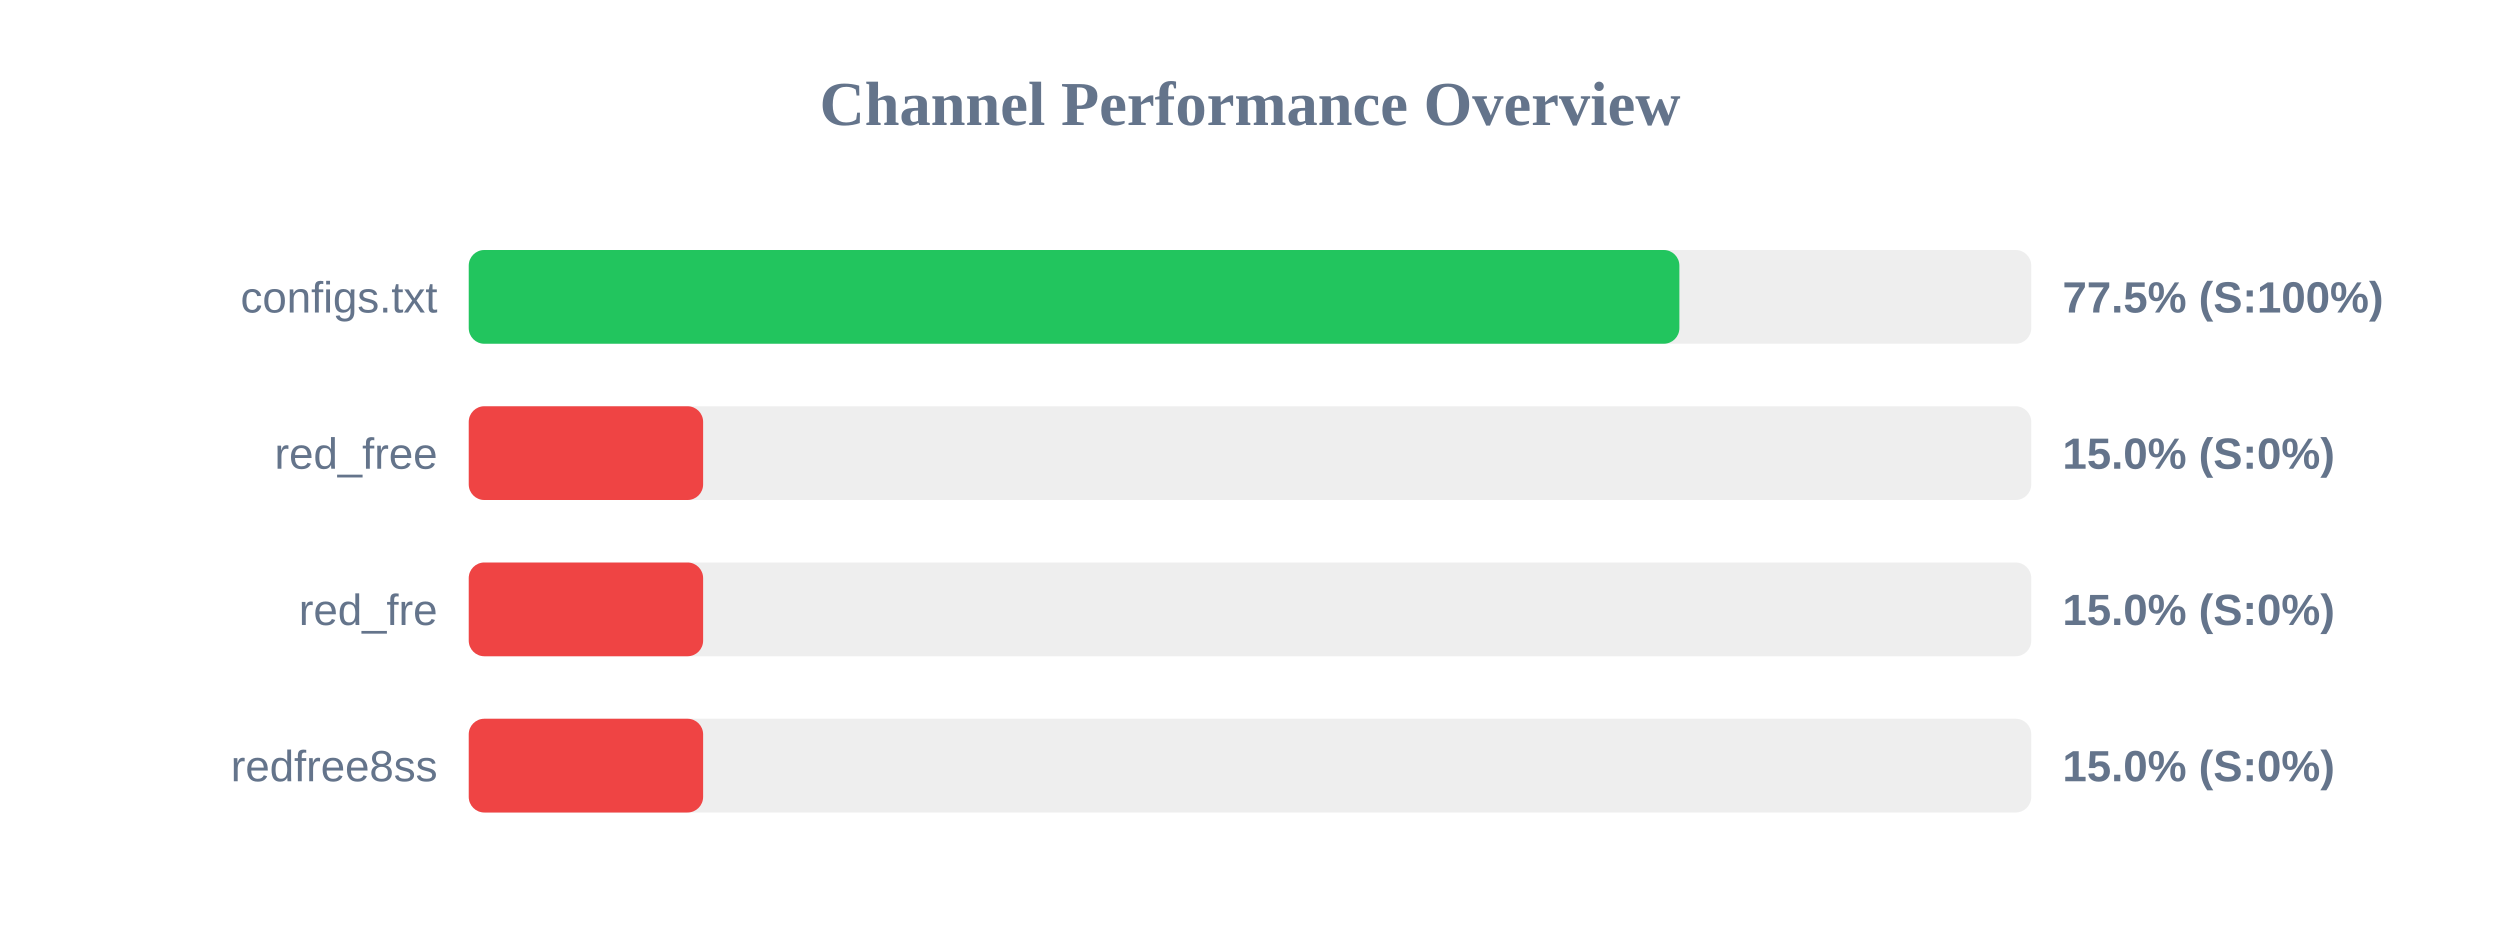
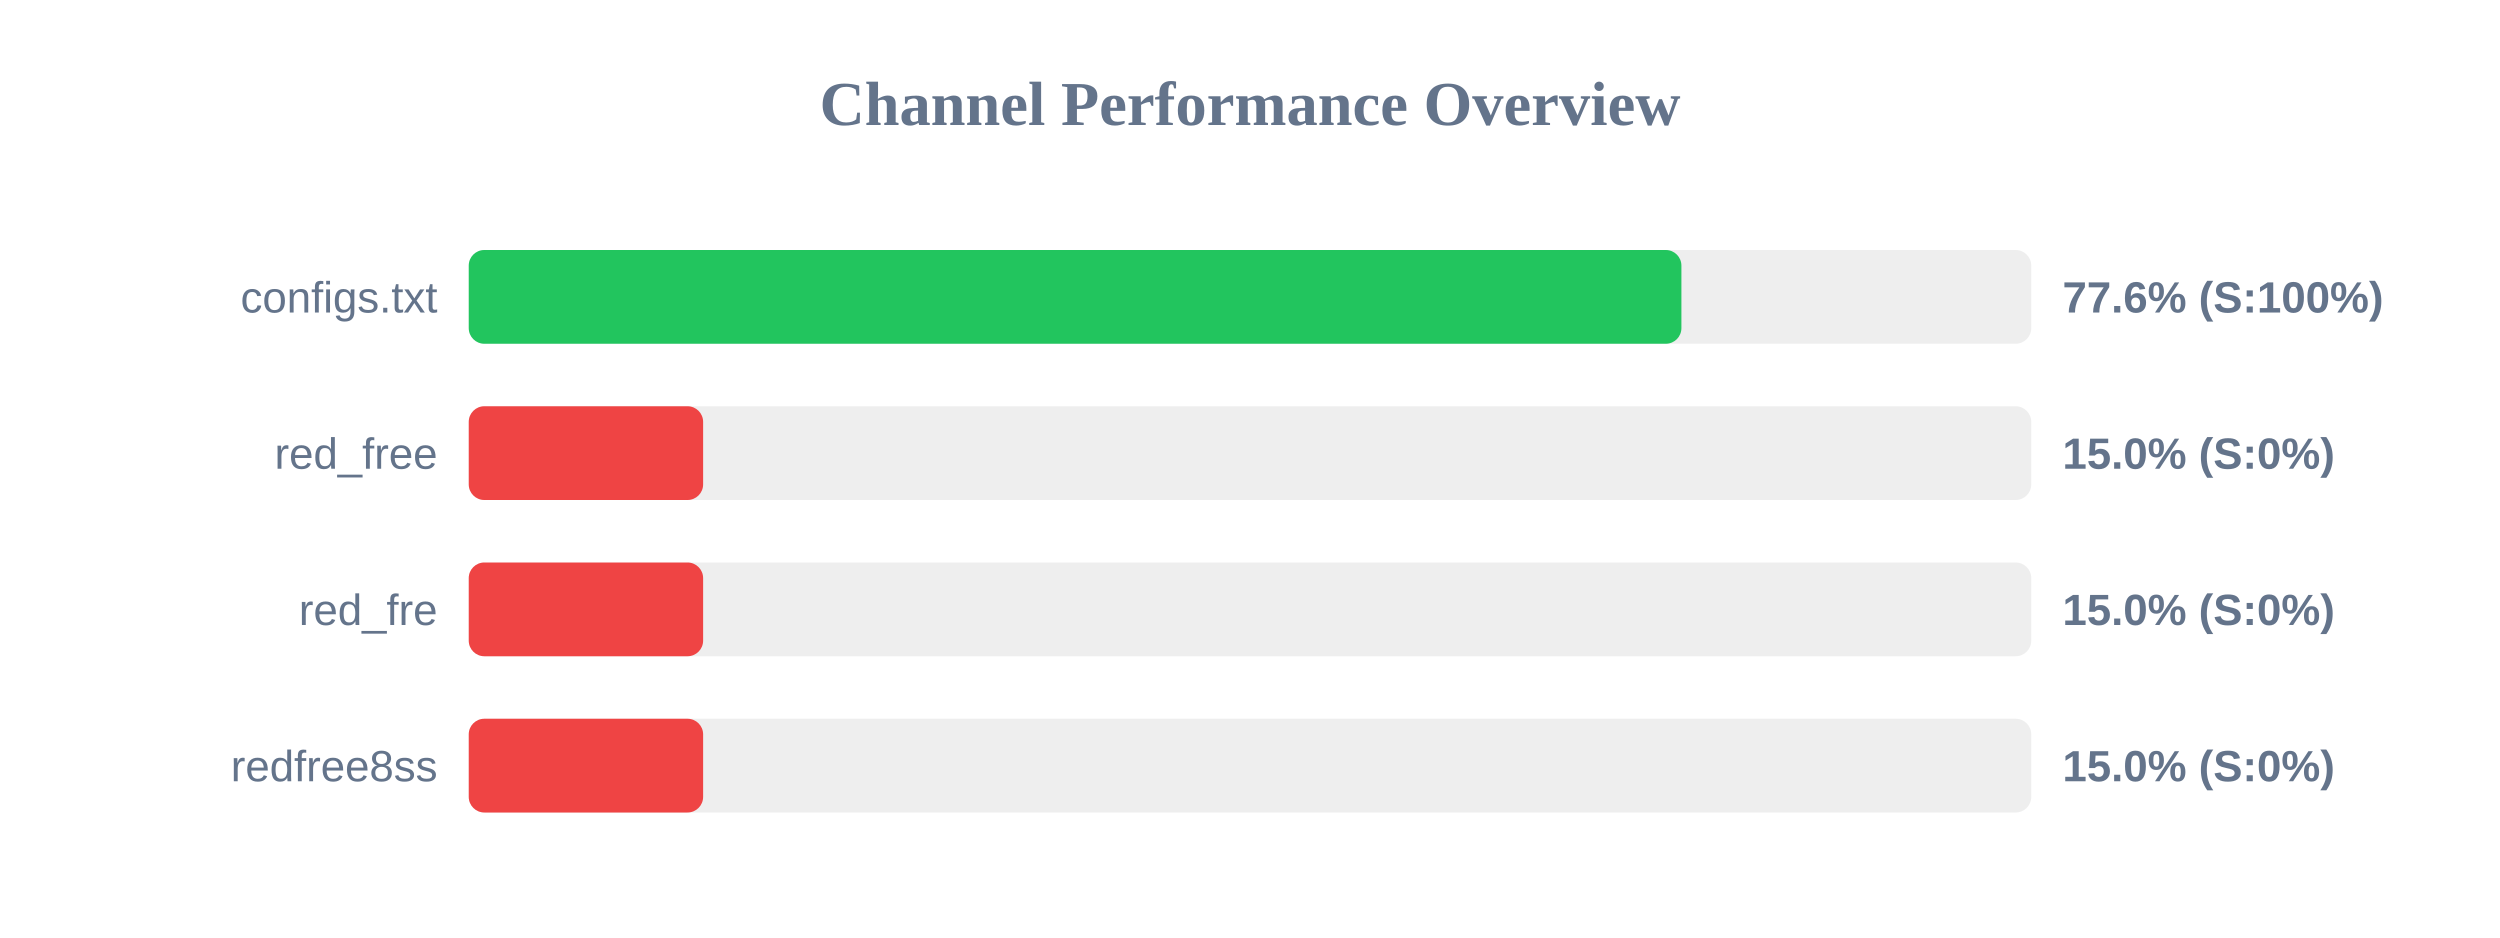
<svg xmlns="http://www.w3.org/2000/svg" width="800" height="300" version="1.1">
  <style>
        .row { font: 14px Arial; fill: #64748b; }
        .score { font: bold 14px Arial; fill: #64748b; }
    </style>
  <text x="400" y="40" text-anchor="middle" font-size="20px" font-weight="bold" fill="#64748b">Channel Performance Overview</text>
  <rect x="150" y="80" width="500" height="30" fill="#eee" rx="5" />
-   <rect x="150" y="80" width="387.4" height="30" fill="#22c55e" rx="5" />
+   <rect x="150" y="80" width="388.05" height="30" fill="#22c55e" rx="5" />
  <text x="140" y="100" text-anchor="end" class="row">configs.txt</text>
-   <text x="660" y="100" text-anchor="start" class="score">77.5% (S:100%)</text>
+   <text x="660" y="100" text-anchor="start" class="score">77.6% (S:100%)</text>
  <rect x="150" y="130" width="500" height="30" fill="#eee" rx="5" />
  <rect x="150" y="130" width="75.0" height="30" fill="#ef4444" rx="5" />
  <text x="140" y="150" text-anchor="end" class="row">red_free</text>
  <text x="660" y="150" text-anchor="start" class="score">15.0% (S:0%)</text>
  <rect x="150" y="180" width="500" height="30" fill="#eee" rx="5" />
  <rect x="150" y="180" width="75.0" height="30" fill="#ef4444" rx="5" />
  <text x="140" y="200" text-anchor="end" class="row">red_fre</text>
  <text x="660" y="200" text-anchor="start" class="score">15.0% (S:0%)</text>
  <rect x="150" y="230" width="500" height="30" fill="#eee" rx="5" />
  <rect x="150" y="230" width="75.0" height="30" fill="#ef4444" rx="5" />
  <text x="140" y="250" text-anchor="end" class="row">redfree8ss</text>
  <text x="660" y="250" text-anchor="start" class="score">15.0% (S:0%)</text>
</svg>
